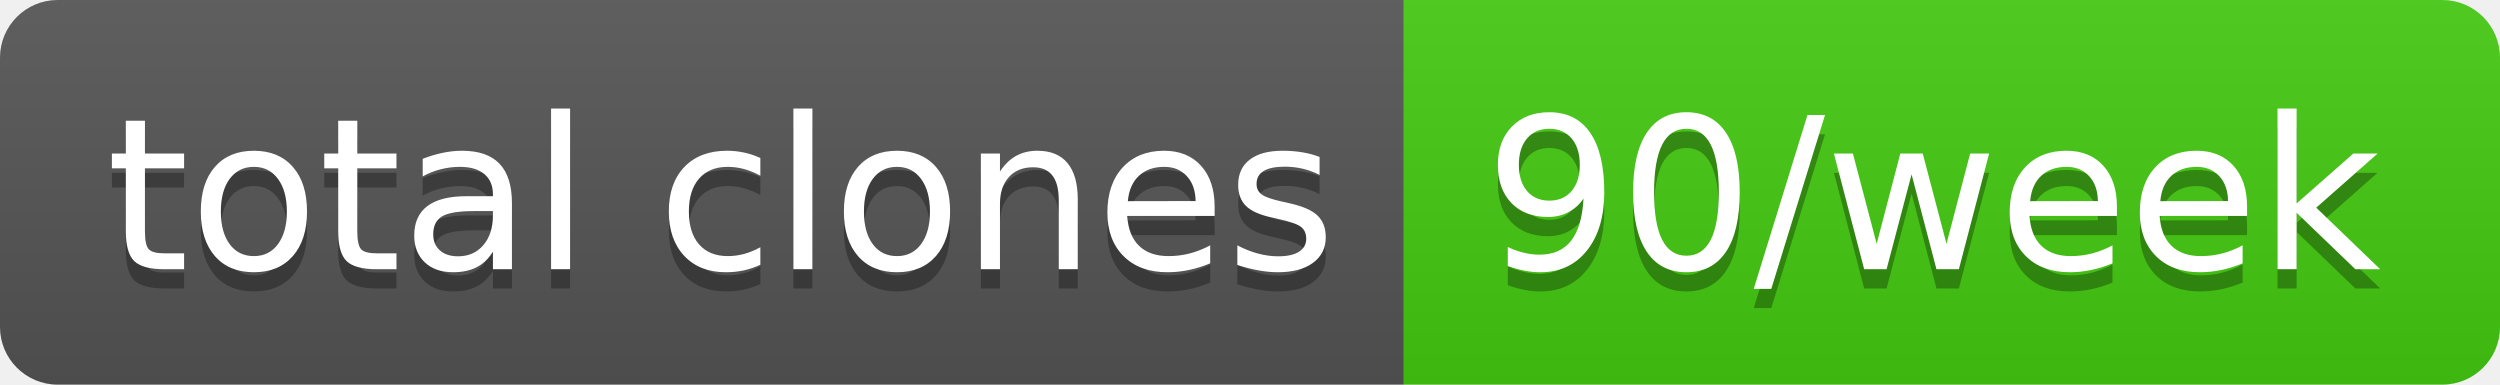
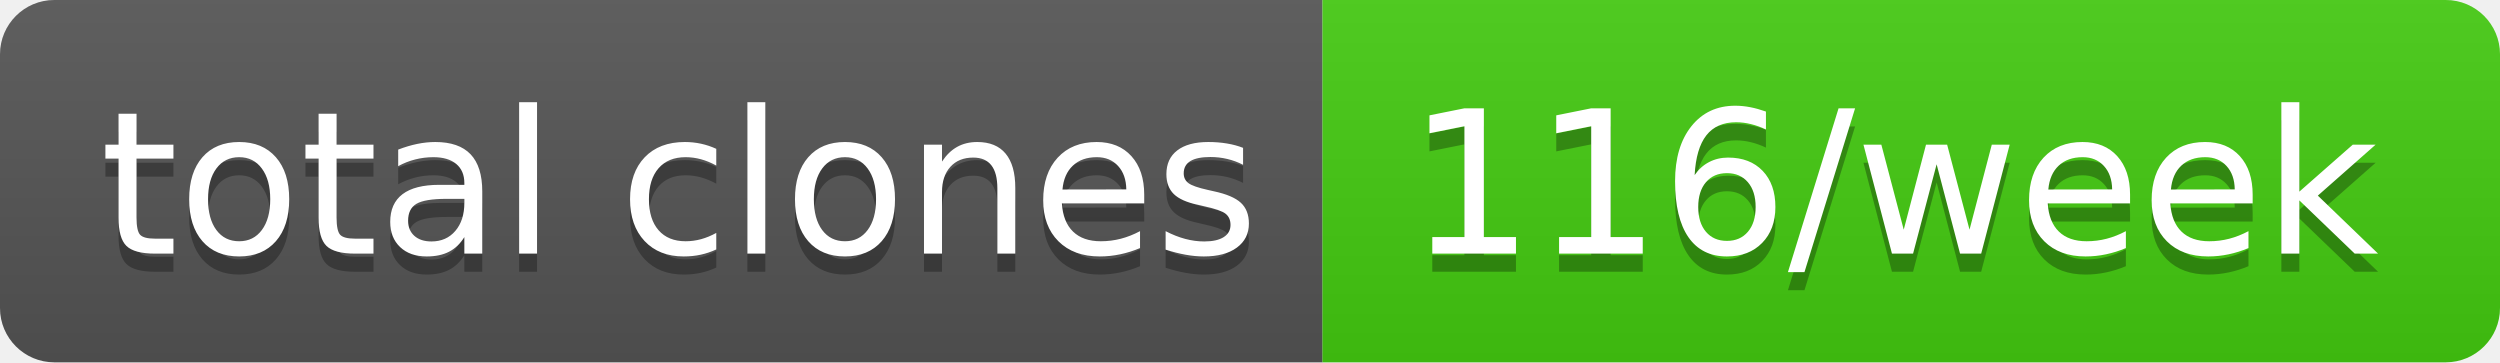
- <svg xmlns="http://www.w3.org/2000/svg" width="130" height="20" role="img" aria-label="total clones: 90/week">
+ <svg xmlns="http://www.w3.org/2000/svg" width="138" height="20" role="img" aria-label="total clones: 116/week">
  <linearGradient id="s" x2="0" y2="100%">
    <stop offset="0" stop-color="#bbb" stop-opacity=".1" />
    <stop offset="1" stop-opacity=".1" />
  </linearGradient>
  <clipPath id="r">
-     <rect width="130" height="20" rx="3" fill="#fff" />
+     <rect width="138" height="20" rx="3" fill="#fff" />
  </clipPath>
  <g clip-path="url(#r)">
    <rect width="73" height="20" fill="#555" />
-     <rect x="73" width="57" height="20" fill="#4c1" />
-     <rect width="130" height="20" fill="url(#s)" />
+     <rect x="73" width="65" height="20" fill="#4c1" />
+     <rect width="138" height="20" fill="url(#s)" />
  </g>
  <g fill="#fff" text-anchor="middle" font-family="Verdana,Geneva,DejaVu Sans,sans-serif" text-rendering="geometricPrecision" font-size="110">
    <text aria-hidden="true" x="375" y="150" fill="#010101" fill-opacity=".3" transform="scale(.1)" textLength="630">total clones</text>
    <text x="375" y="140" transform="scale(.1)" fill="#fff" textLength="630">total clones</text>
-     <text aria-hidden="true" x="1005" y="150" fill="#010101" fill-opacity=".3" transform="scale(.1)" textLength="470">90/week</text>
-     <text x="1005" y="140" transform="scale(.1)" fill="#fff" textLength="470">90/week</text>
+     <text aria-hidden="true" x="1045" y="150" fill="#010101" fill-opacity=".3" transform="scale(.1)" textLength="550">116/week</text>
+     <text x="1045" y="140" transform="scale(.1)" fill="#fff" textLength="550">116/week</text>
  </g>
</svg>
